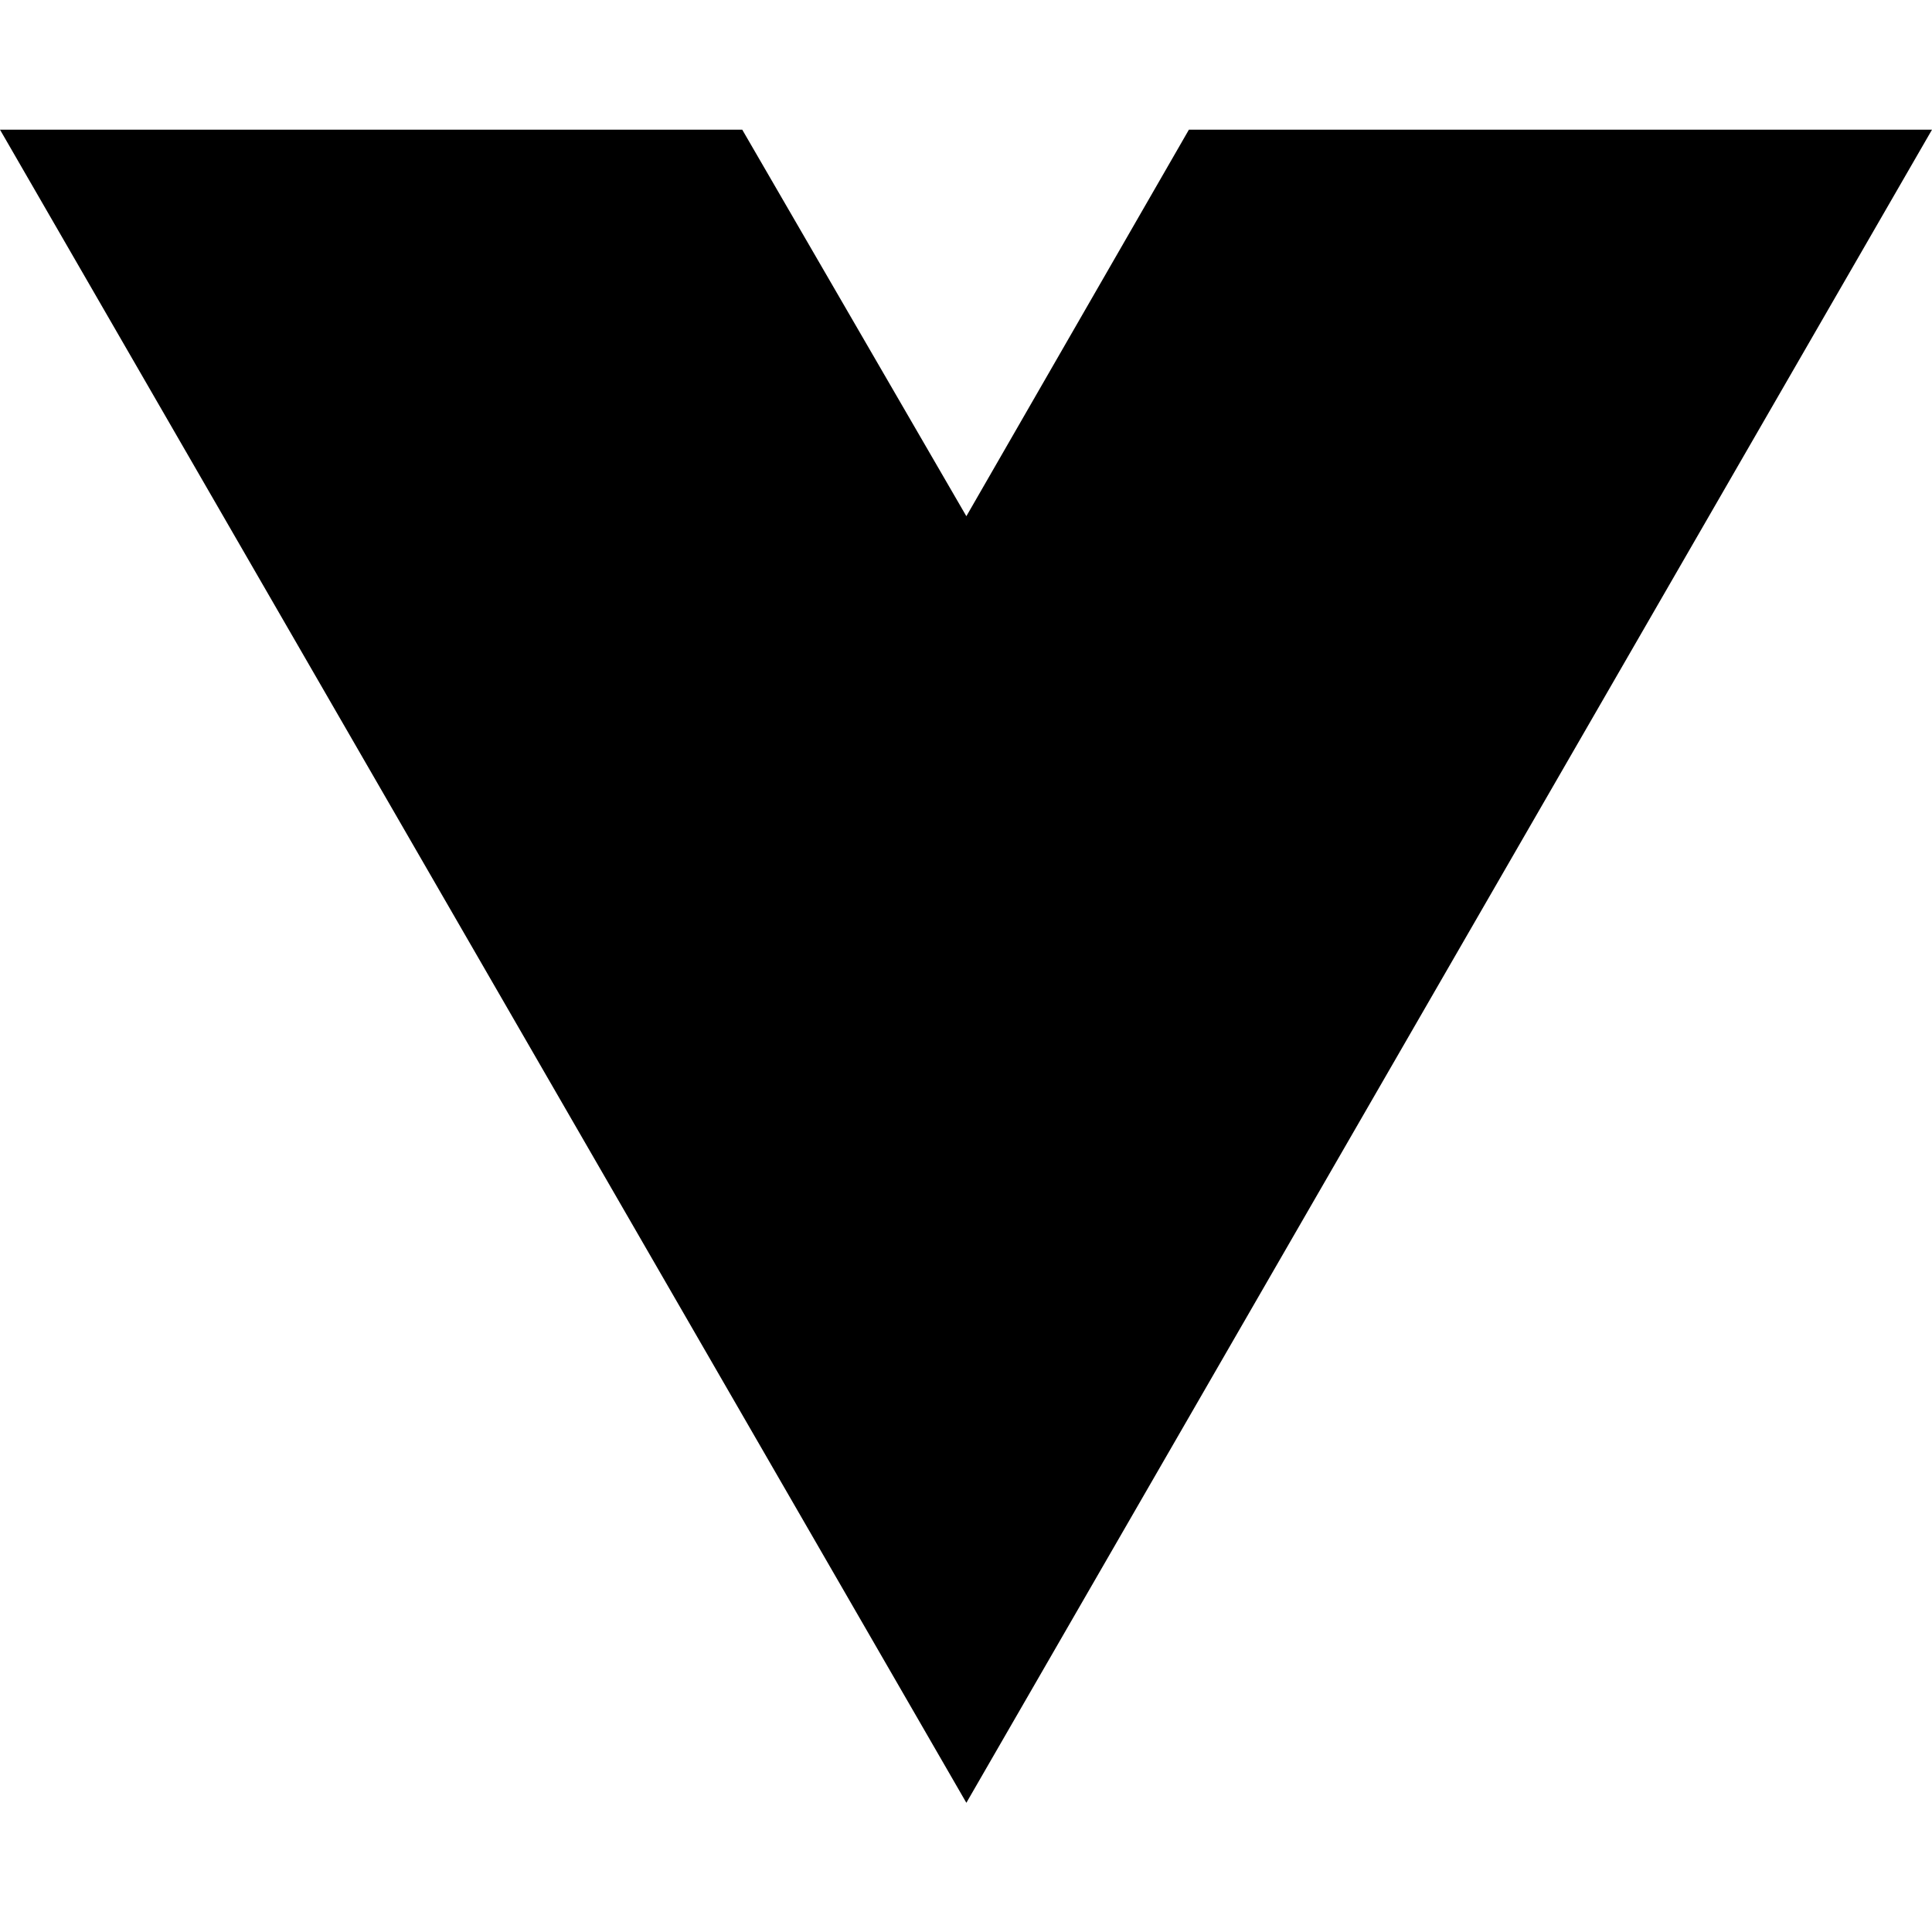
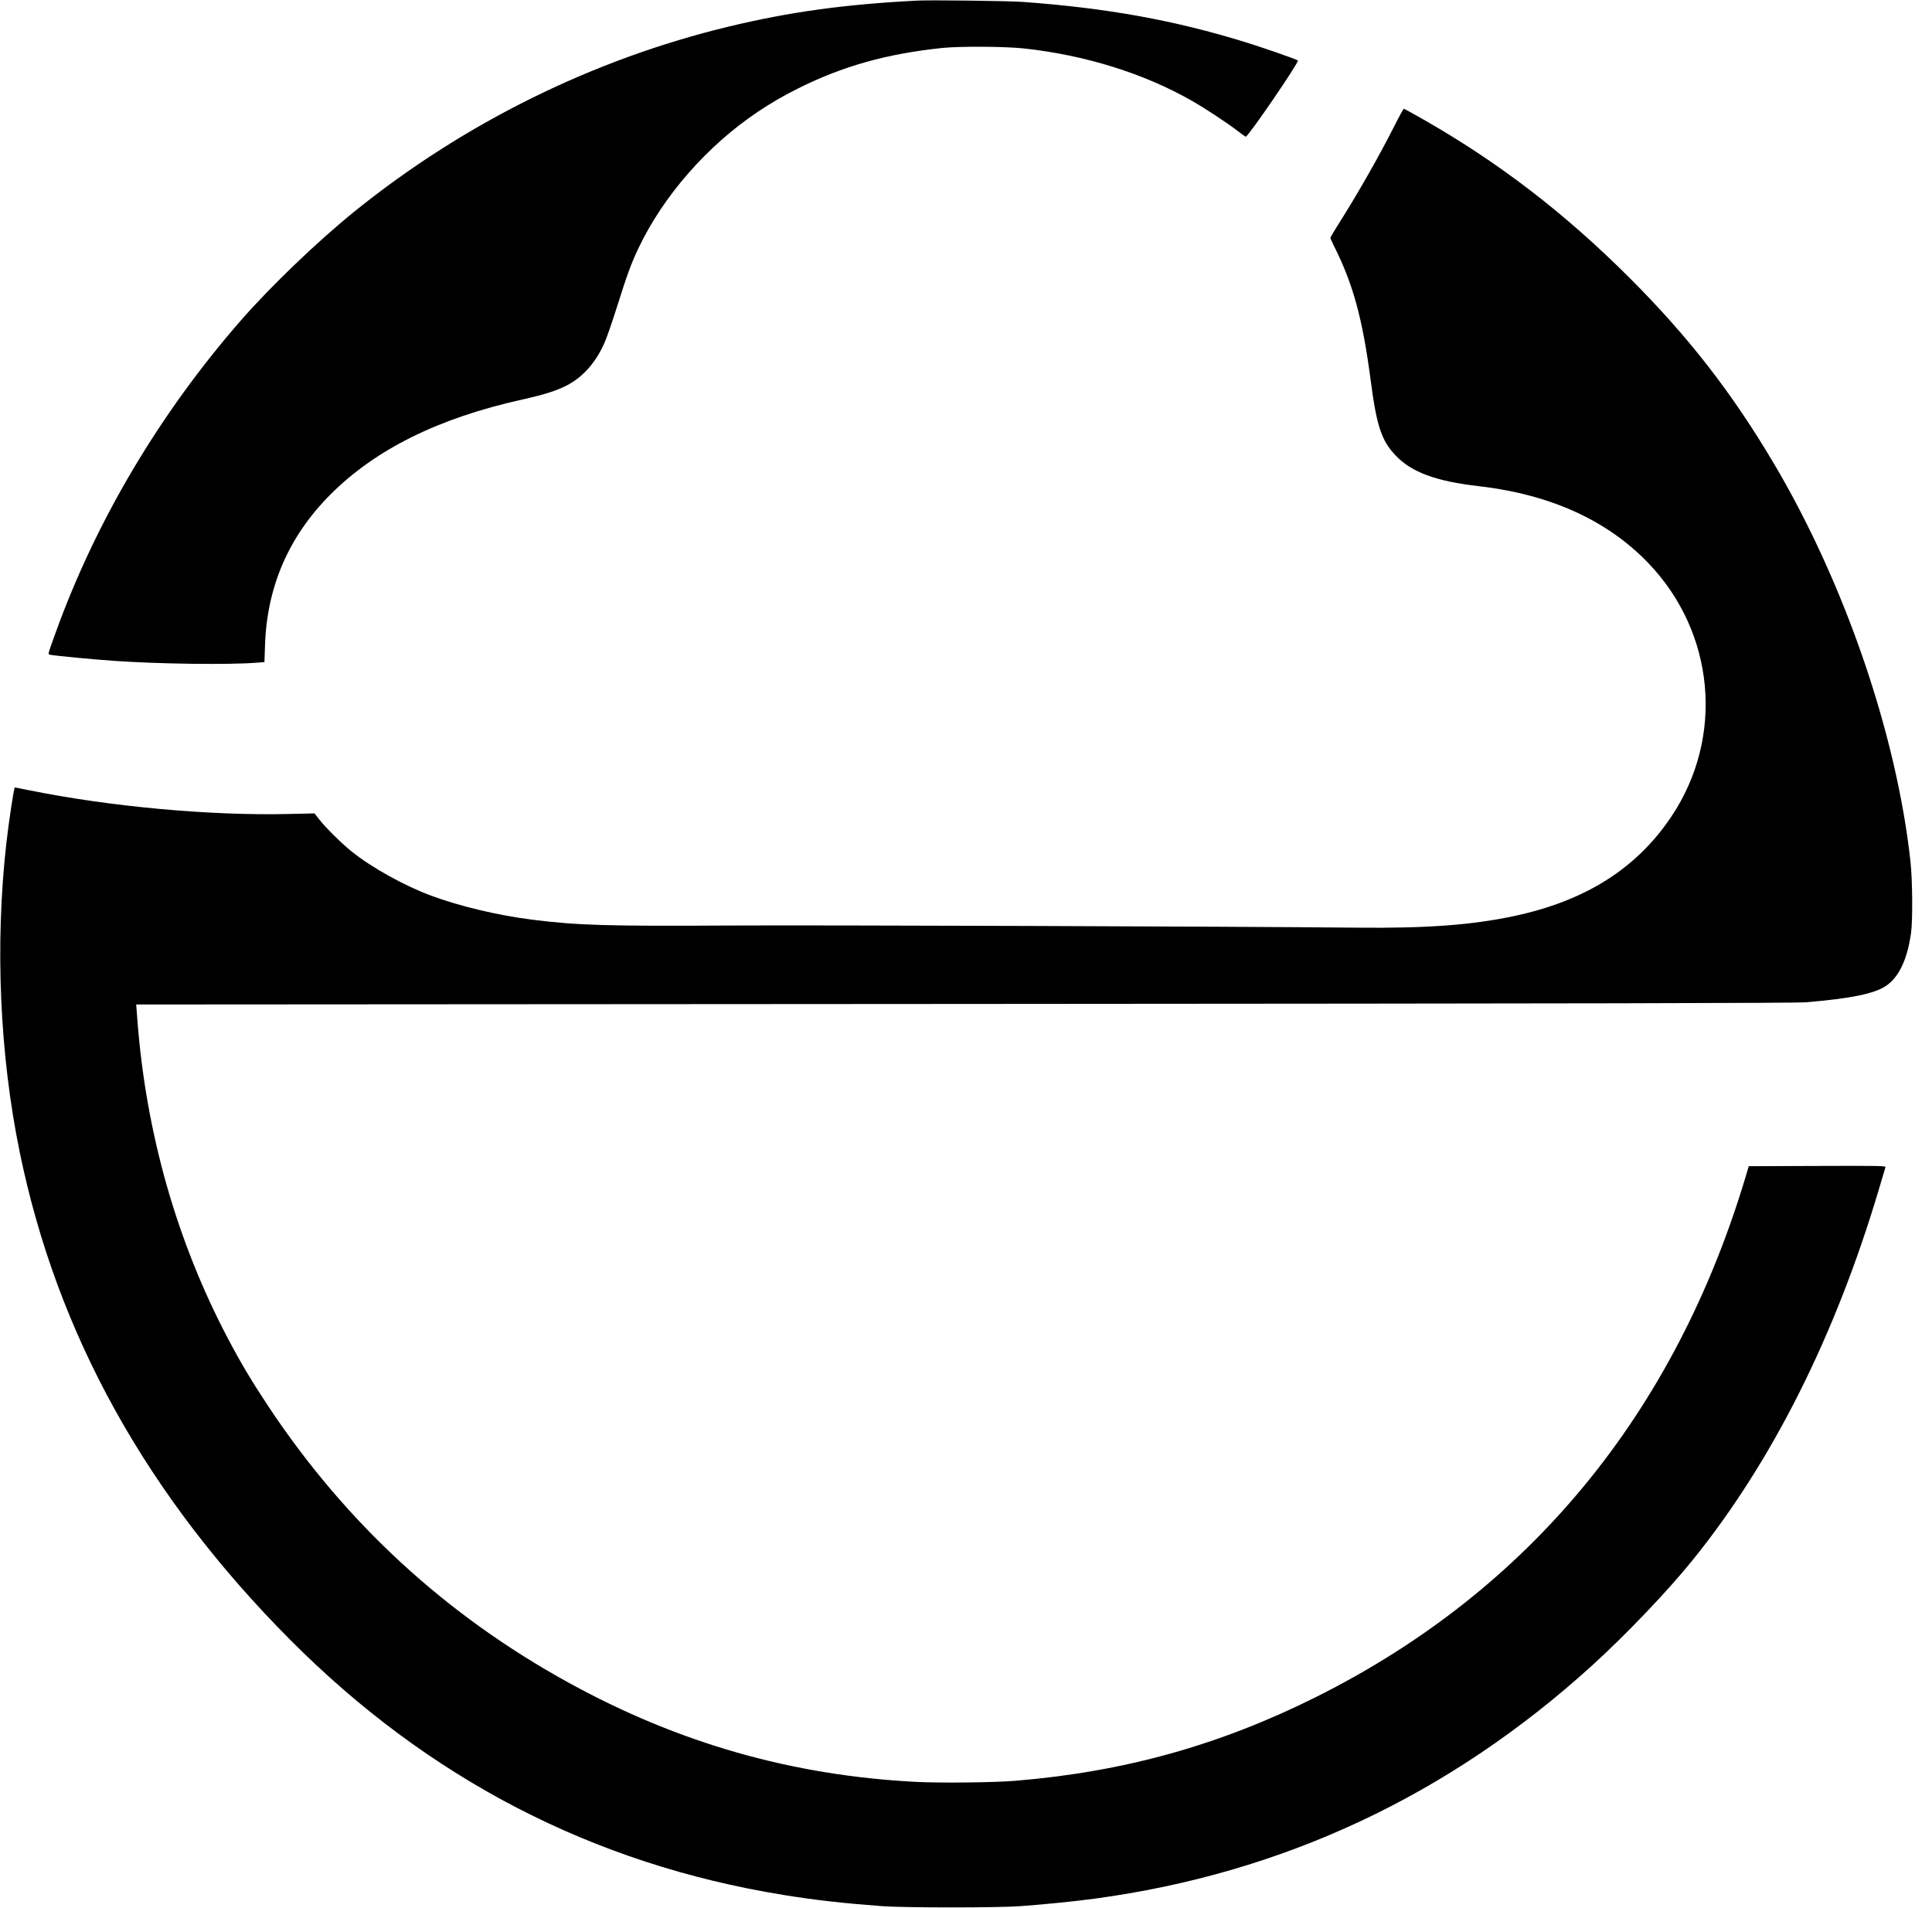
- <svg xmlns="http://www.w3.org/2000/svg" width="16" height="16" viewBox="0 0 16 16" fill="none">
-   <path d="M8.003 14.93L0 1.074H6.147L8.003 4.275L9.846 1.074H16L8.003 14.93Z" fill="black" />
+ <svg xmlns="http://www.w3.org/2000/svg" width="2007" height="1982" viewBox="0 0 2007 1982" version="1.1">
+   <path d="M 953.500 0.597 C 878.276 4.389, 820.683 12.301, 757.197 27.564 C 616.492 61.394, 482.476 127.540, 368.686 219.322 C 330.676 249.980, 281.407 297.182, 250.552 332.500 C 165.978 429.305, 99.611 541.151, 57.704 657.500 C 48.889 681.974, 49.344 679.659, 53.220 680.356 C 59.163 681.425, 96.117 684.930, 117.500 686.454 C 164.696 689.817, 238.698 690.766, 267.603 688.379 L 274.706 687.793 275.302 670.146 C 277.353 609.367, 299.976 557.181, 343 513.980 C 389.938 466.849, 455.263 434.451, 542.426 415.074 C 567.128 409.582, 580.697 405.116, 591.566 398.897 C 607.424 389.823, 620.166 374.597, 628.554 354.696 C 630.917 349.088, 636.527 332.800, 641.019 318.500 C 651.546 284.991, 655.775 273.487, 663.533 257.251 C 689.384 203.154, 734.741 151.398, 787.116 116.233 C 800.886 106.988, 813.272 99.796, 829 91.914 C 875.276 68.723, 921.541 55.736, 979 49.810 C 997.212 47.931, 1044.651 48.235, 1064 50.354 C 1127.751 57.336, 1188.677 76.386, 1238.500 104.916 C 1252.260 112.795, 1274.991 127.774, 1285.454 135.856 C 1289.828 139.235, 1293.729 142, 1294.121 142 C 1296.710 142, 1349.790 64.387, 1348.250 62.853 C 1347.023 61.629, 1312.329 49.532, 1292.848 43.535 C 1219.339 20.907, 1150.087 8.412, 1062.500 1.975 C 1048.603 0.953, 966.917 -0.079, 953.500 0.597 M 1448.308 131.253 C 1432.813 162.010, 1410.386 201.335, 1389.809 233.832 C 1385.514 240.614, 1382 246.587, 1382 247.104 C 1382 247.621, 1383.760 251.545, 1385.911 255.823 C 1405.685 295.152, 1415.543 331.368, 1423.961 395.617 C 1430.112 442.555, 1435.097 457.585, 1449.621 472.981 C 1466.166 490.520, 1491.444 499.899, 1536 505.030 C 1610.425 513.601, 1669.605 540.436, 1712.355 584.997 C 1781.573 657.149, 1791.512 765.468, 1736.481 847.932 C 1700.160 902.359, 1646.857 936.028, 1572 951.825 C 1528.441 961.018, 1481.642 964.439, 1409.500 963.704 C 1286.778 962.453, 847.460 960.954, 757.500 961.479 C 630.396 962.221, 599.893 961.317, 553 955.416 C 517.408 950.938, 477.832 941.547, 448 930.502 C 419.973 920.126, 385.957 901.205, 365.005 884.339 C 354.717 876.057, 338.292 859.785, 331.599 851.246 L 326.699 844.992 299.599 845.618 C 218.300 847.498, 114.334 837.980, 30.344 820.968 C 22.283 819.336, 15.565 818, 15.415 818 C 14.505 818, 9.137 853.409, 6.547 876.500 C -5.273 981.855, -0.326 1095.430, 20.507 1197 C 59.254 1385.912, 152.211 1553.486, 301.500 1703.548 C 445.294 1848.087, 616.133 1936.491, 813.500 1968.493 C 846.888 1973.907, 874.641 1977.061, 916.500 1980.199 C 939.644 1981.934, 1036.568 1981.939, 1060 1980.206 C 1086.176 1978.270, 1116.138 1975.246, 1136.949 1972.439 C 1332.622 1946.045, 1505.082 1865.285, 1653.485 1730.555 C 1689.173 1698.155, 1732.310 1652.957, 1758.519 1620.500 C 1841.033 1518.319, 1906.694 1387.477, 1951.976 1235 C 1955.325 1223.725, 1958.306 1213.709, 1958.602 1212.743 C 1959.111 1211.077, 1955.454 1211, 1887.896 1211.243 L 1816.653 1211.500 1814.280 1219.500 C 1740.660 1467.685, 1589.107 1651.961, 1367.500 1762.745 C 1266.915 1813.029, 1167.786 1840.659, 1054.500 1849.989 C 1032.535 1851.798, 976.666 1852.398, 951.500 1851.096 C 822.738 1844.430, 705.274 1810.932, 591.306 1748.378 C 463.296 1678.116, 359.144 1582.278, 278.457 1460.500 C 261.523 1434.942, 250.199 1415.947, 237.093 1391.114 C 183.732 1290.006, 151.676 1177.390, 142.699 1059.500 L 141.480 1043.500 1001.490 1042.951 C 1655.183 1042.533, 1864.979 1042.115, 1876 1041.207 C 1922.371 1037.388, 1947.567 1032.210, 1959.402 1024.067 C 1972.726 1014.900, 1981.309 996.744, 1985.199 969.500 C 1987.065 956.427, 1986.749 914.306, 1984.640 895 C 1970.199 762.824, 1916.221 605.536, 1842.733 481.500 C 1799.057 407.781, 1753.762 349.539, 1692.593 288.442 C 1625.261 221.190, 1556.532 168.459, 1477.724 123.587 C 1467.496 117.764, 1458.762 113.002, 1458.314 113.003 C 1457.866 113.005, 1453.363 121.218, 1448.308 131.253" stroke="none" fill="black" fill-rule="evenodd" />
</svg>
